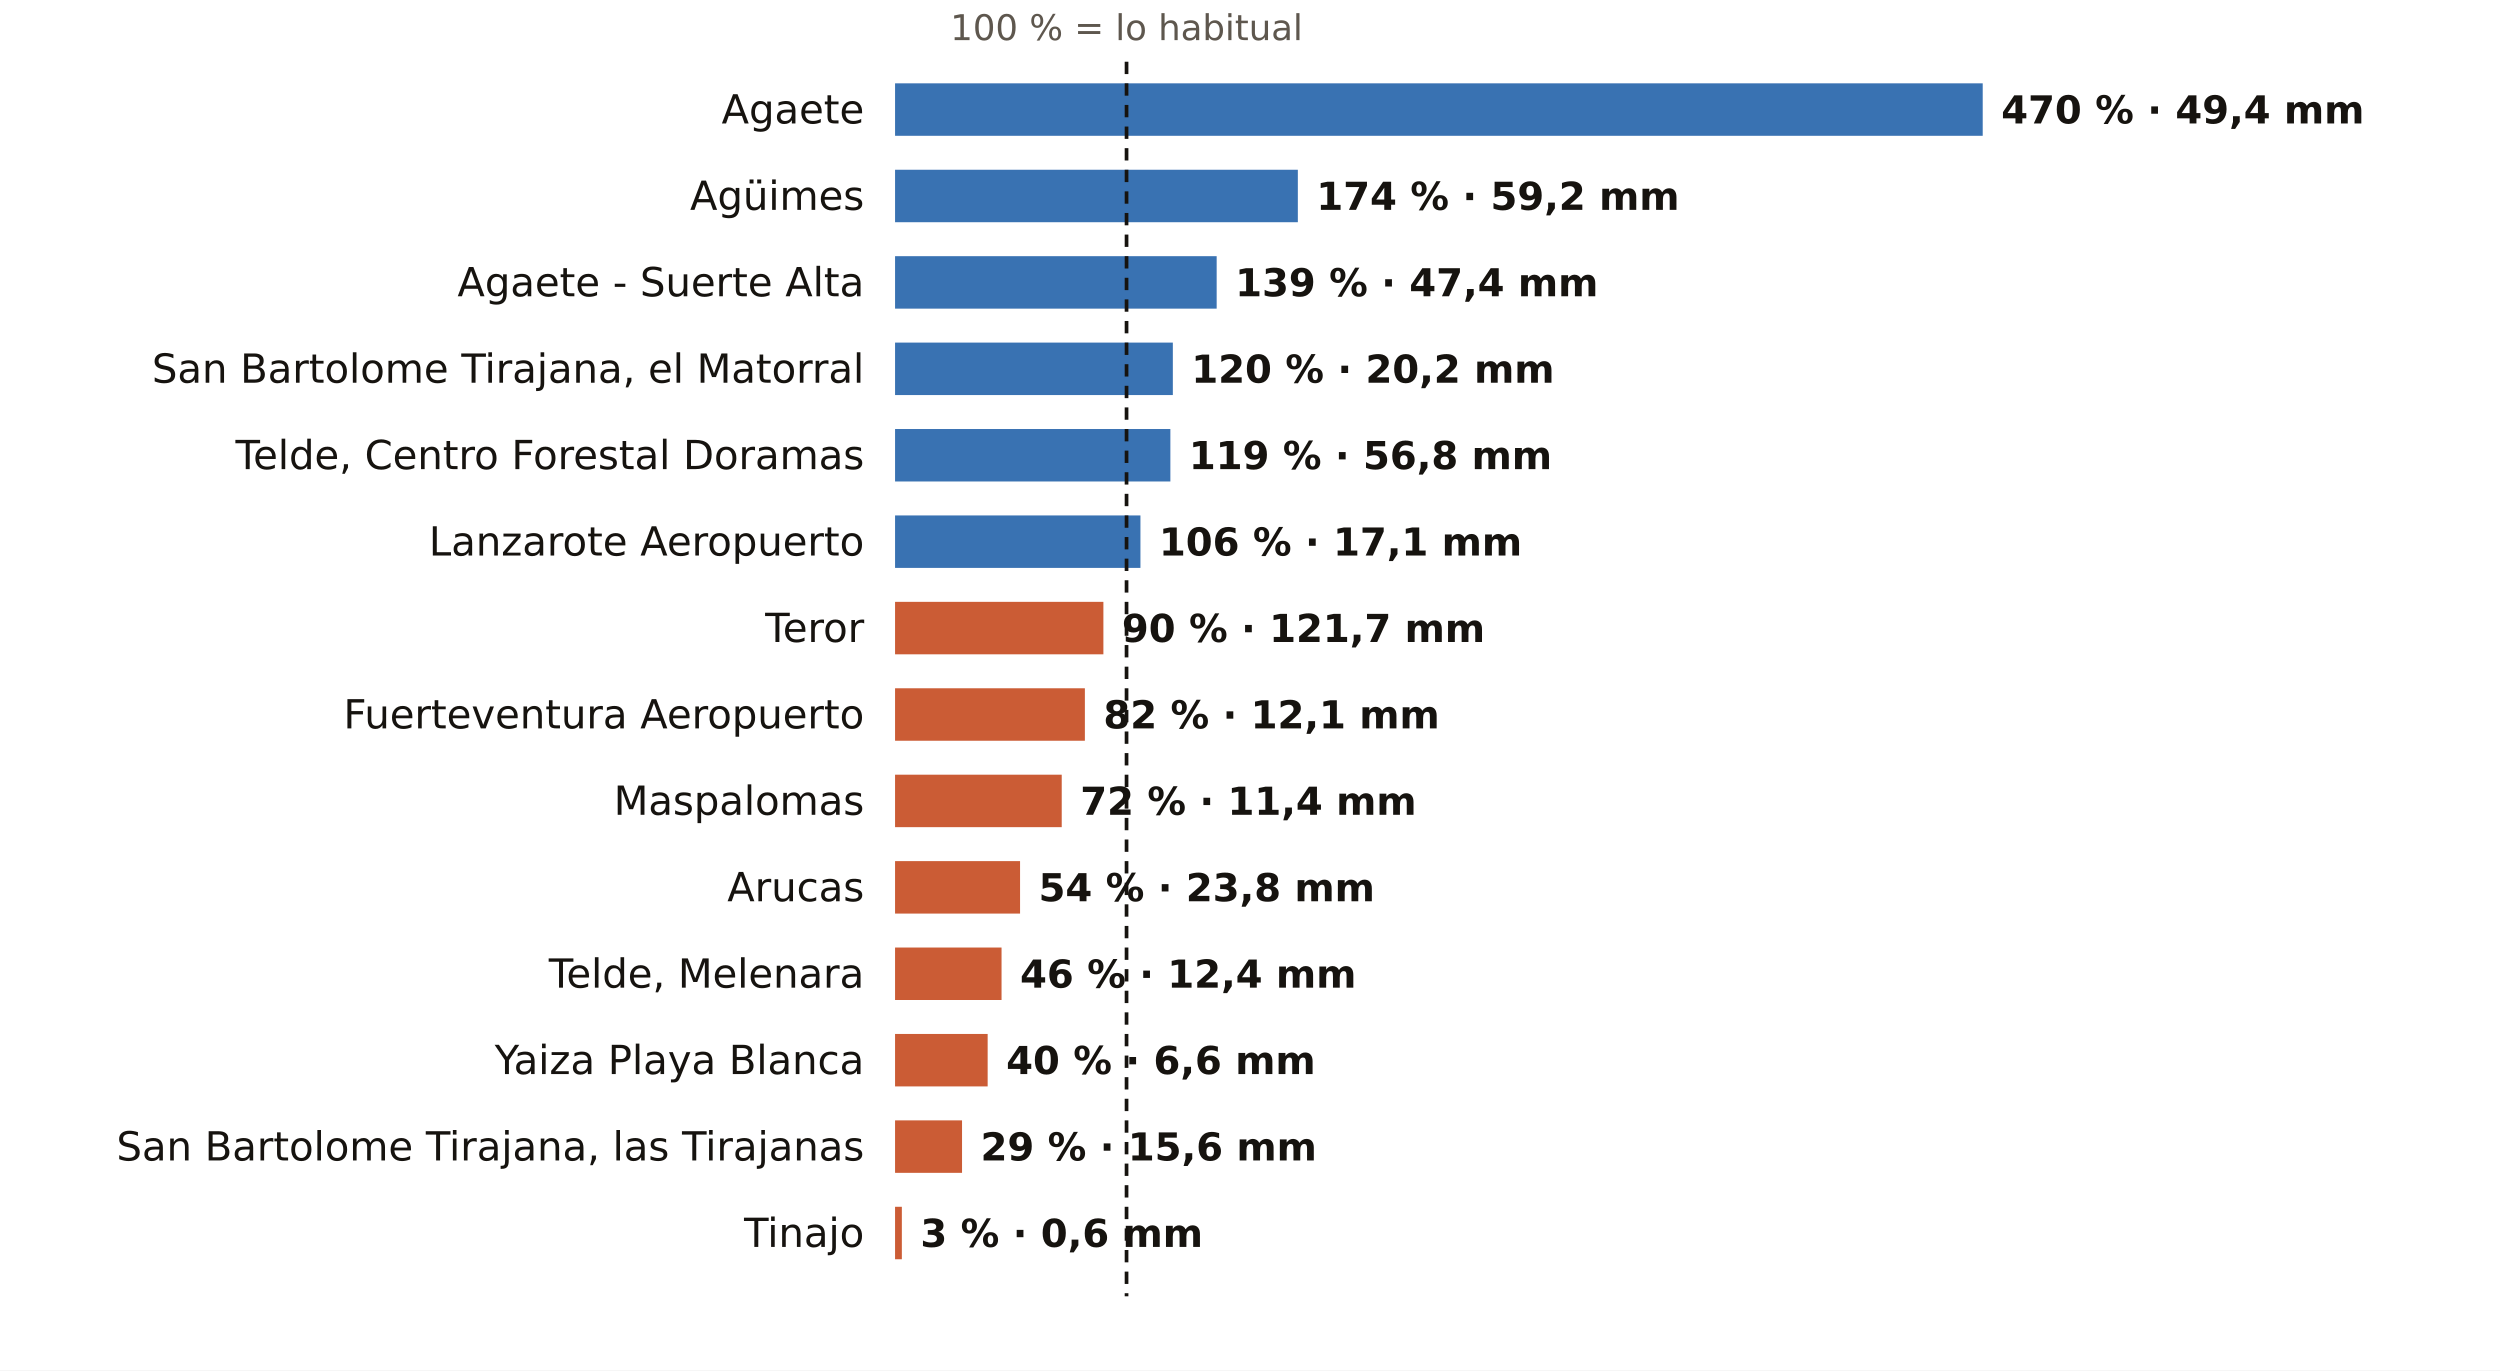
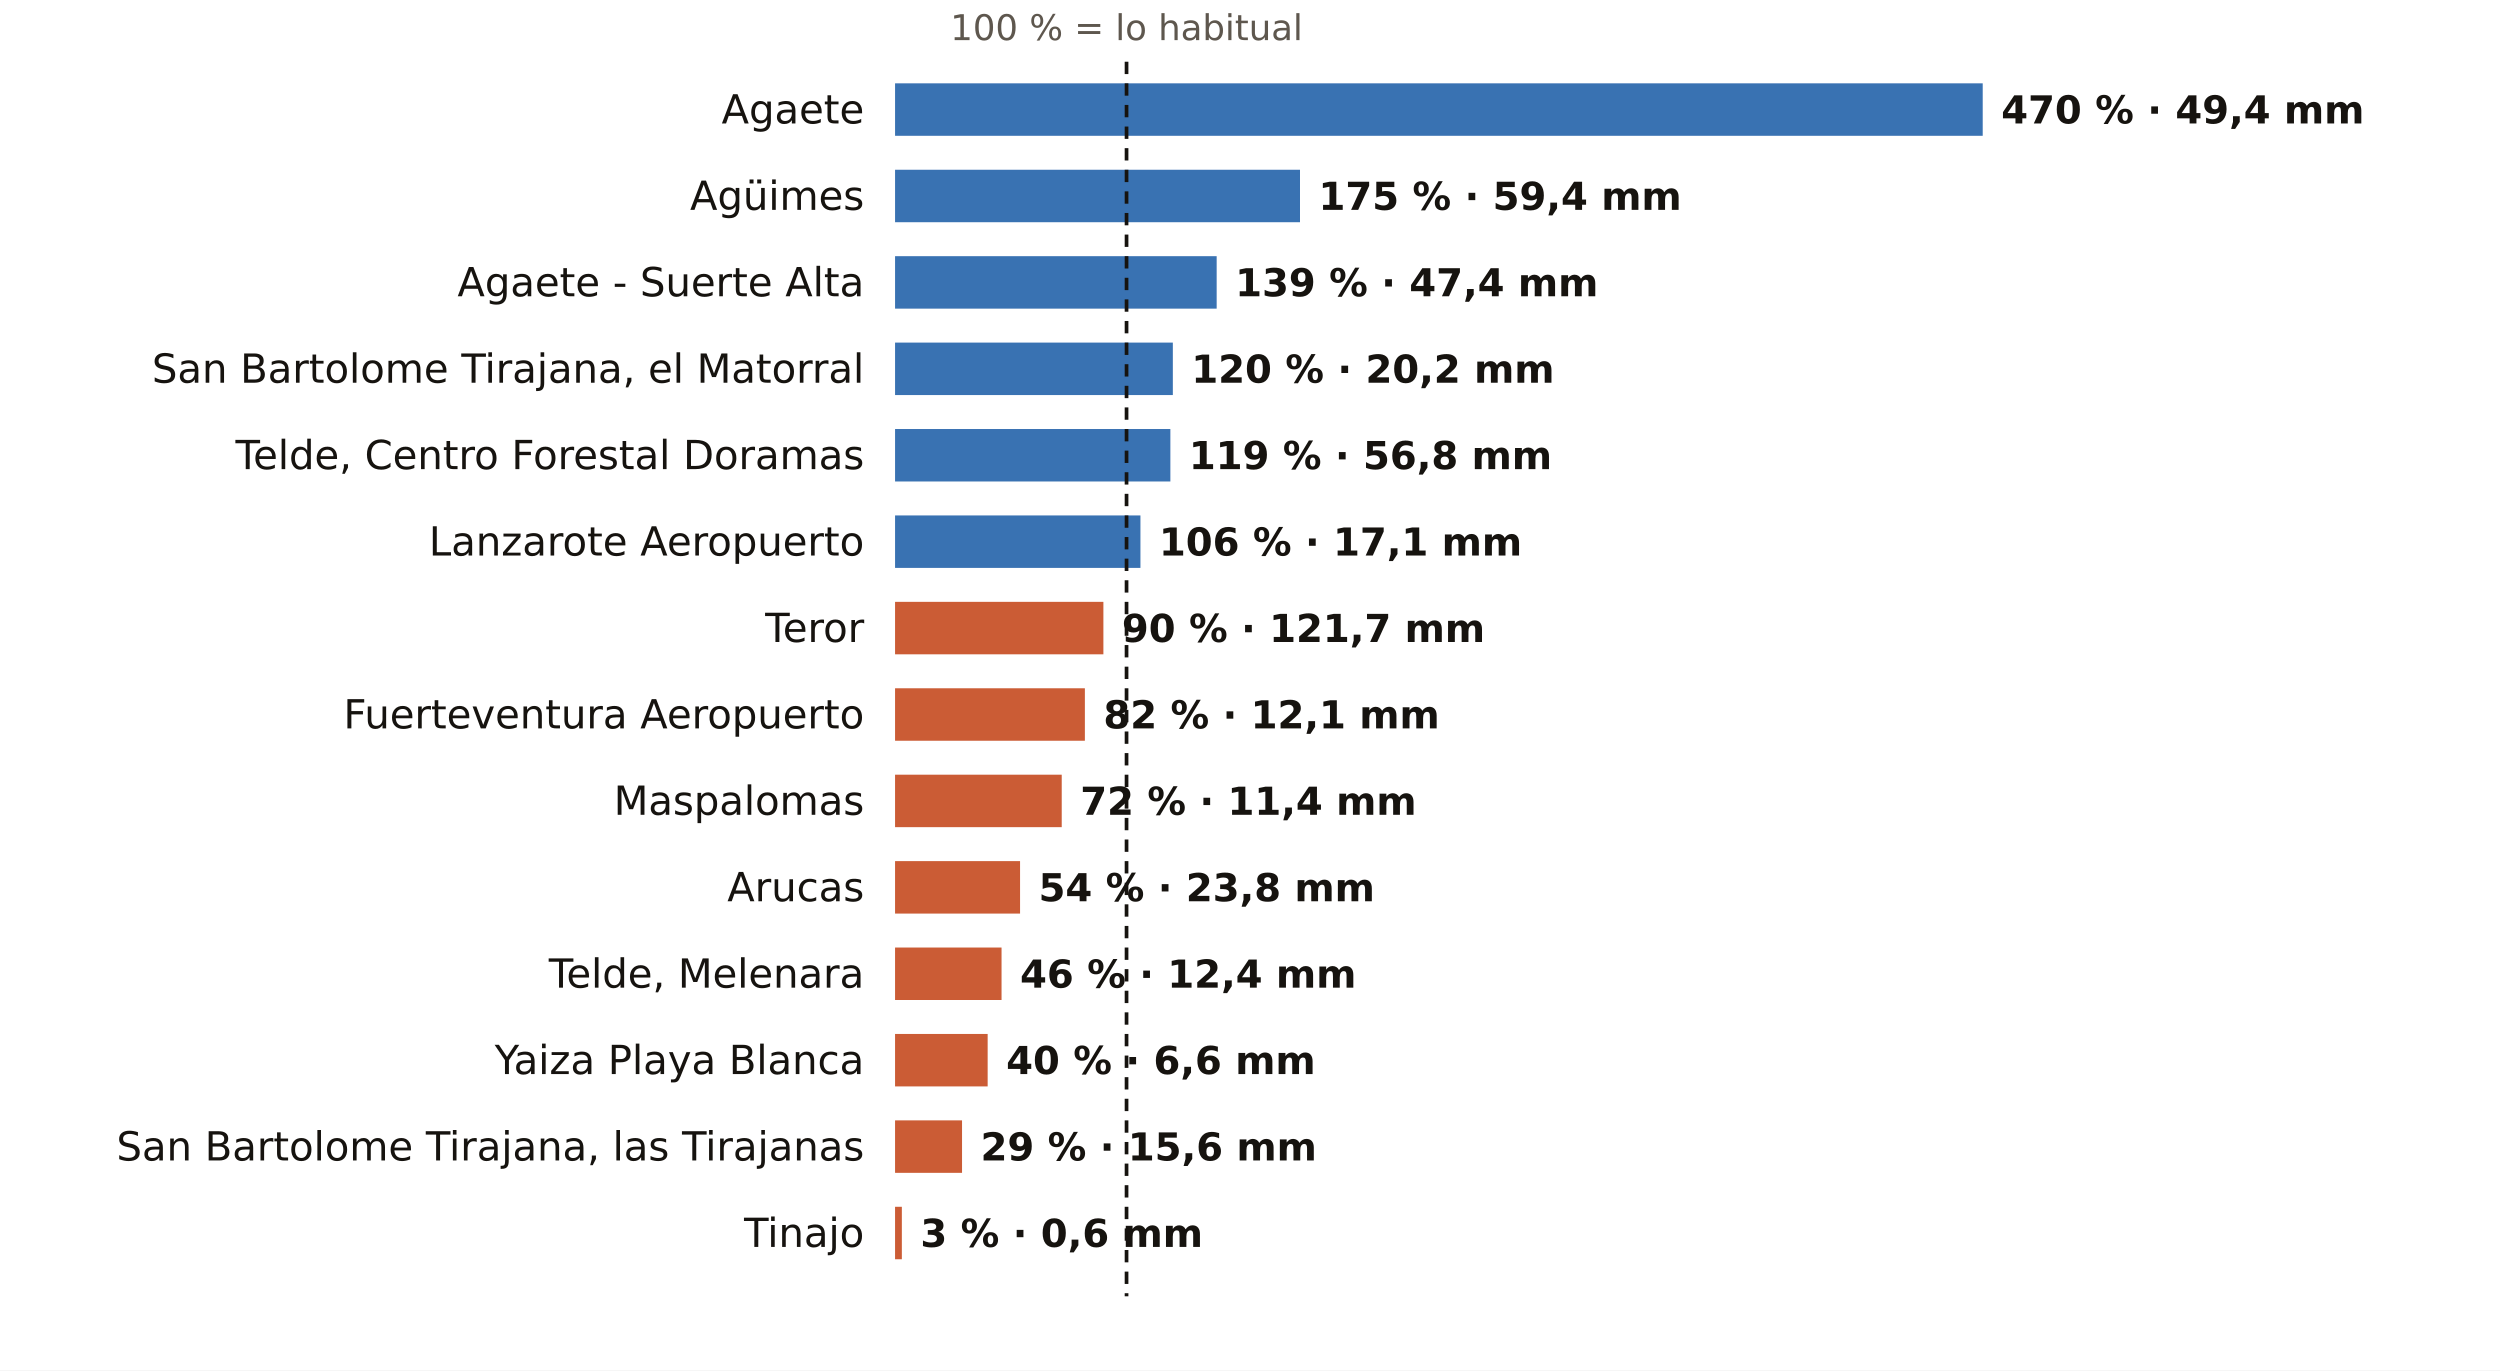
<svg xmlns="http://www.w3.org/2000/svg" viewBox="0 0 810 444" width="810" height="444" role="img" aria-label="El otoño en los pluviómetros de AEMET de Las Palmas: % de lo habitual">
  <rect width="810" height="444" fill="#FFFFFF" />
  <text x="365.0" y="13.0" font-size="11.5" fill="#5E574E" text-anchor="middle" font-weight="400" font-family="Public Sans, DejaVu Sans, Arial, sans-serif">100 % = lo habitual</text>
  <text x="280.0" y="40.0" font-size="13" fill="#16130F" text-anchor="end" font-weight="500" font-family="Public Sans, DejaVu Sans, Arial, sans-serif">Agaete</text>
  <rect x="290" y="27" width="352.4" height="17" fill="#1F5FA8" opacity="0.88" />
  <text x="648.4" y="40.0" font-size="12.5" fill="#16130F" text-anchor="start" font-weight="600" font-family="Public Sans, DejaVu Sans, Arial, sans-serif">470 % · 49,4 mm</text>
  <text x="280.0" y="68.0" font-size="13" fill="#16130F" text-anchor="end" font-weight="500" font-family="Public Sans, DejaVu Sans, Arial, sans-serif">Agüimes</text>
-   <rect x="290" y="55" width="130.5" height="17" fill="#1F5FA8" opacity="0.88" />
-   <text x="426.5" y="68.0" font-size="12.5" fill="#16130F" text-anchor="start" font-weight="600" font-family="Public Sans, DejaVu Sans, Arial, sans-serif">174 % · 59,2 mm</text>
+   <rect x="290" y="55" width="131.2" height="17" fill="#1F5FA8" opacity="0.88" />
+   <text x="427.2" y="68.0" font-size="12.5" fill="#16130F" text-anchor="start" font-weight="600" font-family="Public Sans, DejaVu Sans, Arial, sans-serif">175 % · 59,4 mm</text>
  <text x="280.0" y="96.0" font-size="13" fill="#16130F" text-anchor="end" font-weight="500" font-family="Public Sans, DejaVu Sans, Arial, sans-serif">Agaete - Suerte Alta</text>
  <rect x="290" y="83" width="104.2" height="17" fill="#1F5FA8" opacity="0.88" />
  <text x="400.2" y="96.0" font-size="12.5" fill="#16130F" text-anchor="start" font-weight="600" font-family="Public Sans, DejaVu Sans, Arial, sans-serif">139 % · 47,4 mm</text>
  <text x="280.0" y="124.0" font-size="13" fill="#16130F" text-anchor="end" font-weight="500" font-family="Public Sans, DejaVu Sans, Arial, sans-serif">San Bartolome Tirajana, el Matorral</text>
  <rect x="290" y="111" width="90.0" height="17" fill="#1F5FA8" opacity="0.88" />
  <text x="386.0" y="124.0" font-size="12.5" fill="#16130F" text-anchor="start" font-weight="600" font-family="Public Sans, DejaVu Sans, Arial, sans-serif">120 % · 20,2 mm</text>
  <text x="280.0" y="152.0" font-size="13" fill="#16130F" text-anchor="end" font-weight="500" font-family="Public Sans, DejaVu Sans, Arial, sans-serif">Telde, Centro Forestal Doramas</text>
  <rect x="290" y="139" width="89.2" height="17" fill="#1F5FA8" opacity="0.88" />
  <text x="385.2" y="152.0" font-size="12.5" fill="#16130F" text-anchor="start" font-weight="600" font-family="Public Sans, DejaVu Sans, Arial, sans-serif">119 % · 56,8 mm</text>
  <text x="280.0" y="180.0" font-size="13" fill="#16130F" text-anchor="end" font-weight="500" font-family="Public Sans, DejaVu Sans, Arial, sans-serif">Lanzarote Aeropuerto</text>
  <rect x="290" y="167" width="79.5" height="17" fill="#1F5FA8" opacity="0.88" />
  <text x="375.5" y="180.0" font-size="12.5" fill="#16130F" text-anchor="start" font-weight="600" font-family="Public Sans, DejaVu Sans, Arial, sans-serif">106 % · 17,1 mm</text>
  <text x="280.0" y="208.0" font-size="13" fill="#16130F" text-anchor="end" font-weight="500" font-family="Public Sans, DejaVu Sans, Arial, sans-serif">Teror</text>
  <rect x="290" y="195" width="67.5" height="17" fill="#C4461A" opacity="0.88" />
  <text x="363.5" y="208.0" font-size="12.5" fill="#16130F" text-anchor="start" font-weight="600" font-family="Public Sans, DejaVu Sans, Arial, sans-serif">90 % · 121,7 mm</text>
  <text x="280.0" y="236.0" font-size="13" fill="#16130F" text-anchor="end" font-weight="500" font-family="Public Sans, DejaVu Sans, Arial, sans-serif">Fuerteventura Aeropuerto</text>
  <rect x="290" y="223" width="61.5" height="17" fill="#C4461A" opacity="0.88" />
  <text x="357.5" y="236.0" font-size="12.5" fill="#16130F" text-anchor="start" font-weight="600" font-family="Public Sans, DejaVu Sans, Arial, sans-serif">82 % · 12,1 mm</text>
  <text x="280.0" y="264.0" font-size="13" fill="#16130F" text-anchor="end" font-weight="500" font-family="Public Sans, DejaVu Sans, Arial, sans-serif">Maspalomas</text>
  <rect x="290" y="251" width="54.0" height="17" fill="#C4461A" opacity="0.88" />
  <text x="350.0" y="264.0" font-size="12.5" fill="#16130F" text-anchor="start" font-weight="600" font-family="Public Sans, DejaVu Sans, Arial, sans-serif">72 % · 11,4 mm</text>
  <text x="280.0" y="292.0" font-size="13" fill="#16130F" text-anchor="end" font-weight="500" font-family="Public Sans, DejaVu Sans, Arial, sans-serif">Arucas</text>
  <rect x="290" y="279" width="40.5" height="17" fill="#C4461A" opacity="0.88" />
  <text x="336.5" y="292.0" font-size="12.5" fill="#16130F" text-anchor="start" font-weight="600" font-family="Public Sans, DejaVu Sans, Arial, sans-serif">54 % · 23,8 mm</text>
  <text x="280.0" y="320.0" font-size="13" fill="#16130F" text-anchor="end" font-weight="500" font-family="Public Sans, DejaVu Sans, Arial, sans-serif">Telde, Melenara</text>
  <rect x="290" y="307" width="34.5" height="17" fill="#C4461A" opacity="0.88" />
  <text x="330.5" y="320.0" font-size="12.5" fill="#16130F" text-anchor="start" font-weight="600" font-family="Public Sans, DejaVu Sans, Arial, sans-serif">46 % · 12,4 mm</text>
  <text x="280.0" y="348.0" font-size="13" fill="#16130F" text-anchor="end" font-weight="500" font-family="Public Sans, DejaVu Sans, Arial, sans-serif">Yaiza Playa Blanca</text>
  <rect x="290" y="335" width="30.0" height="17" fill="#C4461A" opacity="0.88" />
  <text x="326.0" y="348.0" font-size="12.5" fill="#16130F" text-anchor="start" font-weight="600" font-family="Public Sans, DejaVu Sans, Arial, sans-serif">40 % · 6,6 mm</text>
  <text x="280.0" y="376.0" font-size="13" fill="#16130F" text-anchor="end" font-weight="500" font-family="Public Sans, DejaVu Sans, Arial, sans-serif">San Bartolome Tirajana, las Tirajanas</text>
  <rect x="290" y="363" width="21.7" height="17" fill="#C4461A" opacity="0.88" />
  <text x="317.7" y="376.0" font-size="12.5" fill="#16130F" text-anchor="start" font-weight="600" font-family="Public Sans, DejaVu Sans, Arial, sans-serif">29 % · 15,6 mm</text>
  <text x="280.0" y="404.0" font-size="13" fill="#16130F" text-anchor="end" font-weight="500" font-family="Public Sans, DejaVu Sans, Arial, sans-serif">Tinajo</text>
  <rect x="290" y="391" width="2.2" height="17" fill="#C4461A" opacity="0.88" />
  <text x="298.2" y="404.0" font-size="12.5" fill="#16130F" text-anchor="start" font-weight="600" font-family="Public Sans, DejaVu Sans, Arial, sans-serif">3 % · 0,6 mm</text>
  <line x1="365.0" x2="365.0" y1="20" y2="420" stroke="#16130F" stroke-width="1.2" stroke-dasharray="4 3" />
</svg>
